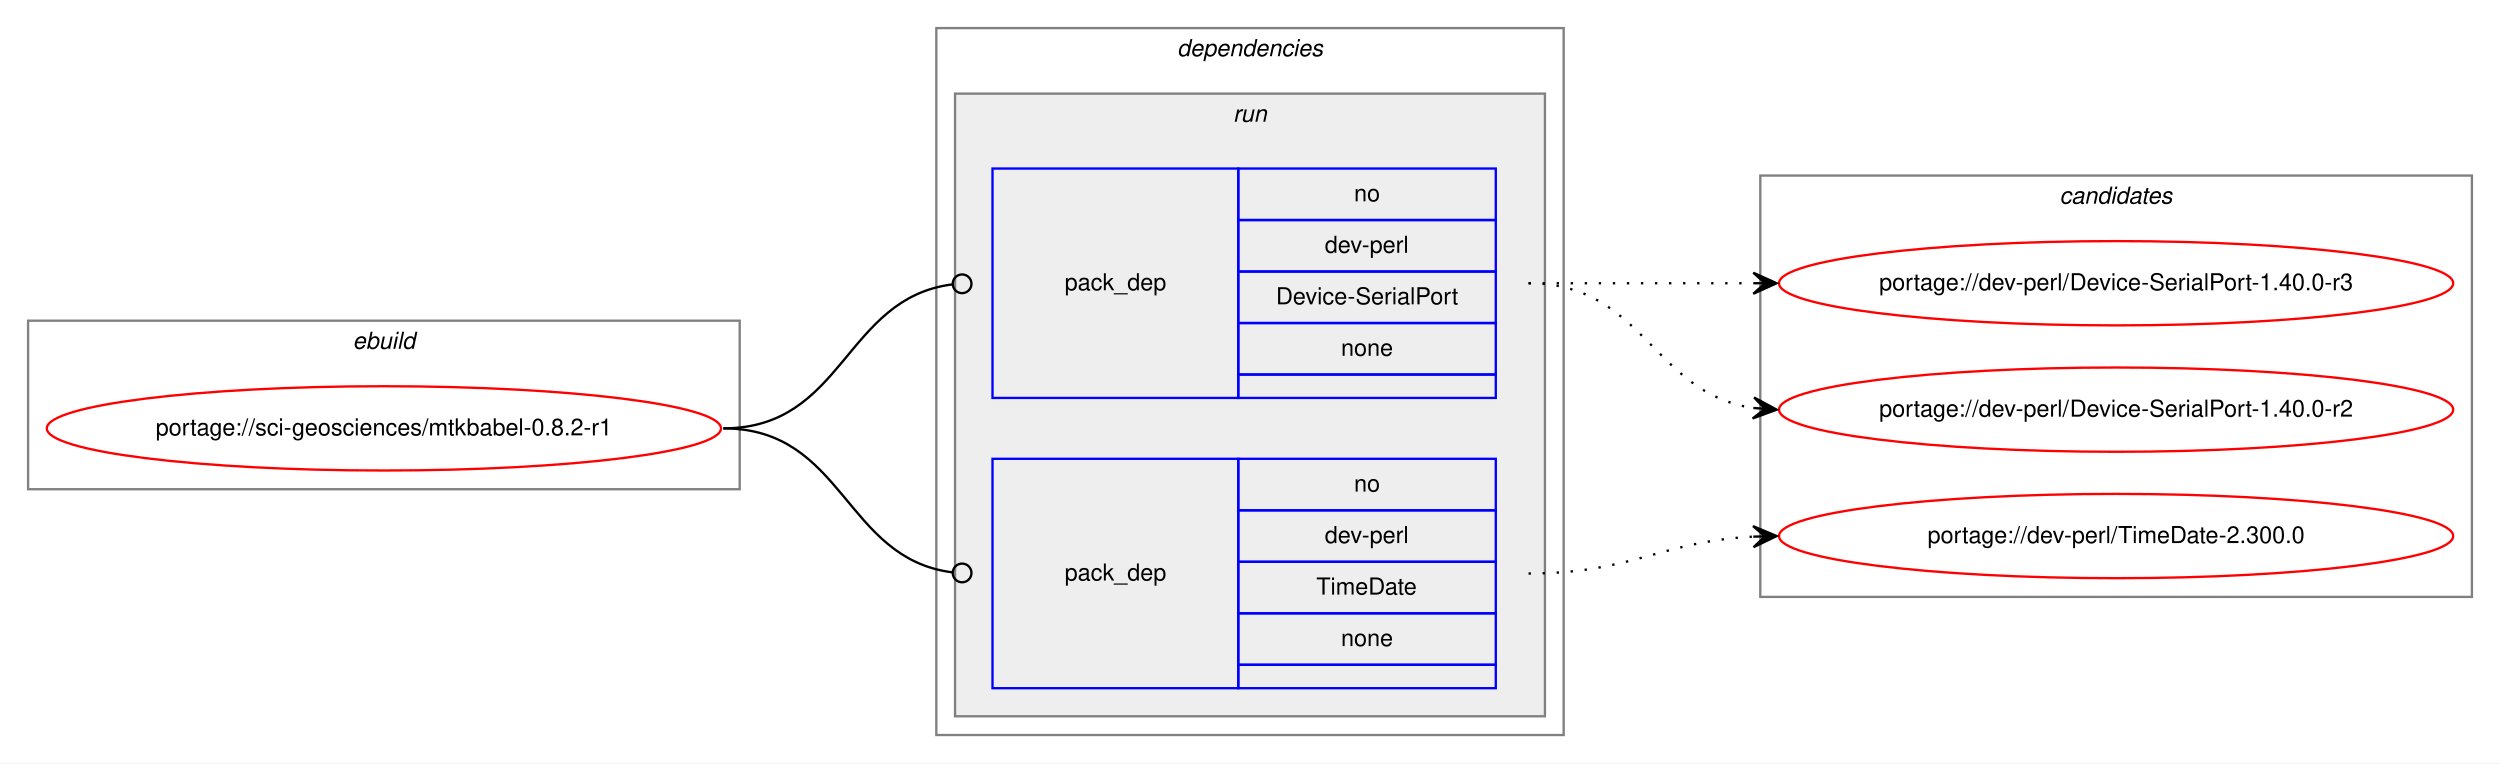
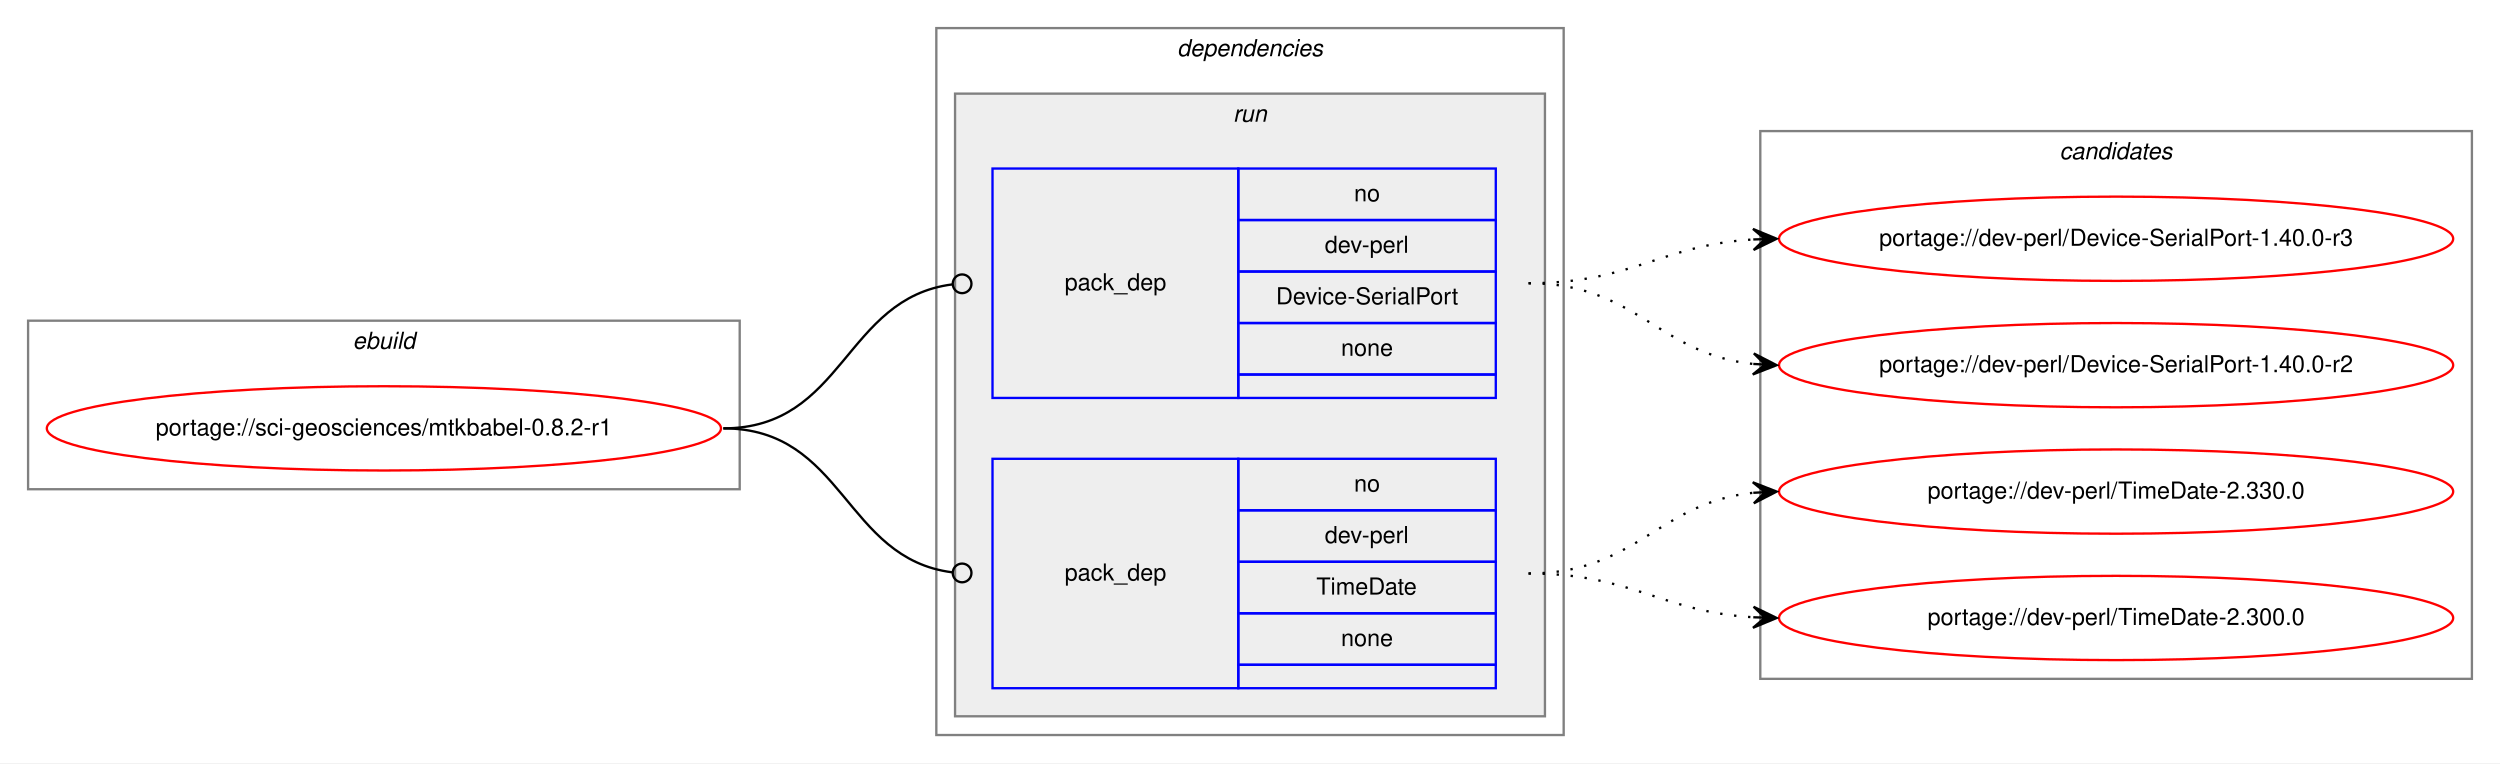
<svg xmlns="http://www.w3.org/2000/svg" xmlns:xlink="http://www.w3.org/1999/xlink" width="1068pt" height="326pt" viewBox="0.00 0.00 1068.00 326.00">
  <g id="graph0" class="graph" transform="scale(1 1) rotate(0) translate(4 322)">
    <polygon fill="white" stroke="transparent" points="-4,4 -4,-322 1064,-322 1064,4 -4,4" />
    <g id="clust1" class="cluster">
      <polygon fill="none" stroke="gray" points="8,-113 8,-185 312,-185 312,-113 8,-113" />
      <text text-anchor="start" x="146.66" y="-173" font-family="Helvetica,sans-Serif" font-style="italic" font-size="10.00">ebuild</text>
    </g>
    <g id="clust2" class="cluster">
      <polygon fill="none" stroke="gray" points="396,-8 396,-310 664,-310 664,-8 396,-8" />
      <text text-anchor="start" x="498.88" y="-298" font-family="Helvetica,sans-Serif" font-style="italic" font-size="10.00">dependencies</text>
    </g>
    <g id="clust5" class="cluster">
      <polygon fill="#eeeeee" stroke="gray" points="404,-16 404,-282 656,-282 656,-16 404,-16" />
      <text text-anchor="start" x="522.78" y="-270" font-family="Helvetica,sans-Serif" font-style="italic" font-size="10.00">run</text>
    </g>
    <g id="clust8" class="cluster">
-       <polygon fill="none" stroke="gray" points="748,-67 748,-247 1052,-247 1052,-67 748,-67" />
-       <text text-anchor="start" x="875.82" y="-235" font-family="Helvetica,sans-Serif" font-style="italic" font-size="10.00">candidates</text>
+       <polygon fill="none" stroke="gray" points="748,-32 748,-266 1052,-266 1052,-32 748,-32" />
+       <text text-anchor="start" x="875.82" y="-254" font-family="Helvetica,sans-Serif" font-style="italic" font-size="10.00">candidates</text>
    </g>
    <g id="node1" class="node">
      <g id="a_node1">
        <a xlink:href="../sci-geosciences/mtkbabel-0.8.2-r1.svg" xlink:title="portage://sci-geosciences/mtkbabel-0.8.2-r1">
          <ellipse fill="none" stroke="red" cx="160" cy="-139" rx="144" ry="18" />
          <text text-anchor="middle" x="160" y="-136" font-family="Helvetica,sans-Serif" font-size="10.00">portage://sci-geosciences/mtkbabel-0.8.2-r1</text>
        </a>
      </g>
    </g>
    <g id="node2" class="node">
      <polygon fill="none" stroke="blue" points="420,-152 420,-250 525,-250 525,-152 420,-152" />
      <text text-anchor="start" x="450.82" y="-198" font-family="Helvetica,sans-Serif" font-size="10.00">pack_dep</text>
      <polygon fill="none" stroke="blue" points="525,-228 525,-250 635,-250 635,-228 525,-228" />
      <text text-anchor="start" x="574.44" y="-236" font-family="Helvetica,sans-Serif" font-size="10.00">no</text>
      <polygon fill="none" stroke="blue" points="525,-206 525,-228 635,-228 635,-206 525,-206" />
      <text text-anchor="start" x="561.94" y="-214" font-family="Helvetica,sans-Serif" font-size="10.00">dev-perl</text>
      <polygon fill="none" stroke="blue" points="525,-184 525,-206 635,-206 635,-184 525,-184" />
      <text text-anchor="start" x="541.11" y="-192" font-family="Helvetica,sans-Serif" font-size="10.00">Device-SerialPort</text>
      <polygon fill="none" stroke="blue" points="525,-162 525,-184 635,-184 635,-162 525,-162" />
      <text text-anchor="start" x="568.88" y="-170" font-family="Helvetica,sans-Serif" font-size="10.00">none</text>
      <polygon fill="none" stroke="blue" points="525,-152 525,-162 635,-162 635,-152 525,-152" />
    </g>
    <g id="edge1" class="edge">
      <path fill="none" stroke="black" d="M305,-139C356.7,-139 356.59,-194.63 402.83,-200.5" />
      <ellipse fill="none" stroke="black" cx="407.01" cy="-200.76" rx="4" ry="4" />
    </g>
    <g id="node3" class="node">
      <polygon fill="none" stroke="blue" points="420,-28 420,-126 525,-126 525,-28 420,-28" />
      <text text-anchor="start" x="450.82" y="-74" font-family="Helvetica,sans-Serif" font-size="10.00">pack_dep</text>
      <polygon fill="none" stroke="blue" points="525,-104 525,-126 635,-126 635,-104 525,-104" />
      <text text-anchor="start" x="574.44" y="-112" font-family="Helvetica,sans-Serif" font-size="10.00">no</text>
      <polygon fill="none" stroke="blue" points="525,-82 525,-104 635,-104 635,-82 525,-82" />
      <text text-anchor="start" x="561.94" y="-90" font-family="Helvetica,sans-Serif" font-size="10.00">dev-perl</text>
      <polygon fill="none" stroke="blue" points="525,-60 525,-82 635,-82 635,-60 525,-60" />
      <text text-anchor="start" x="558.33" y="-68" font-family="Helvetica,sans-Serif" font-size="10.00">TimeDate</text>
      <polygon fill="none" stroke="blue" points="525,-38 525,-60 635,-60 635,-38 525,-38" />
      <text text-anchor="start" x="568.88" y="-46" font-family="Helvetica,sans-Serif" font-size="10.00">none</text>
      <polygon fill="none" stroke="blue" points="525,-28 525,-38 635,-38 635,-28 525,-28" />
    </g>
    <g id="edge2" class="edge">
      <path fill="none" stroke="black" d="M305,-139C356.7,-139 356.59,-83.37 402.83,-77.5" />
      <ellipse fill="none" stroke="black" cx="407.01" cy="-77.24" rx="4" ry="4" />
    </g>
    <g id="node4" class="node">
      <g id="a_node4">
        <a xlink:href="../dev-perl/Device-SerialPort-1.40.0-r3.svg" xlink:title="portage://dev-perl/Device-SerialPort-1.40.0-r3">
-           <ellipse fill="none" stroke="red" cx="900" cy="-201" rx="144" ry="18" />
-           <text text-anchor="middle" x="900" y="-198" font-family="Helvetica,sans-Serif" font-size="10.00">portage://dev-perl/Device-SerialPort-1.40.0-r3</text>
+           <ellipse fill="none" stroke="red" cx="900" cy="-220" rx="144" ry="18" />
+           <text text-anchor="middle" x="900" y="-217" font-family="Helvetica,sans-Serif" font-size="10.00">portage://dev-perl/Device-SerialPort-1.40.0-r3</text>
        </a>
      </g>
    </g>
    <g id="edge3" class="edge">
-       <path fill="none" stroke="black" stroke-dasharray="1,5" d="M649,-201C692.43,-201 705.83,-201 744.57,-201" />
-       <polygon fill="black" stroke="black" points="755,-201 745,-205.5 750,-201 745,-201 745,-201 745,-201 750,-201 745,-196.5 755,-201 755,-201" />
+       <path fill="none" stroke="black" stroke-dasharray="1,5" d="M649,-201C693.31,-201 705.41,-217.28 744.93,-219.7" />
+       <polygon fill="black" stroke="black" points="755,-220 744.87,-224.2 750,-219.85 745,-219.7 745,-219.7 745,-219.7 750,-219.85 745.14,-215.21 755,-220 755,-220" />
    </g>
    <g id="node5" class="node">
      <g id="a_node5">
        <a xlink:href="../dev-perl/Device-SerialPort-1.40.0-r2.svg" xlink:title="portage://dev-perl/Device-SerialPort-1.40.0-r2">
-           <ellipse fill="none" stroke="red" cx="900" cy="-147" rx="144" ry="18" />
-           <text text-anchor="middle" x="900" y="-144" font-family="Helvetica,sans-Serif" font-size="10.00">portage://dev-perl/Device-SerialPort-1.40.0-r2</text>
+           <ellipse fill="none" stroke="red" cx="900" cy="-166" rx="144" ry="18" />
+           <text text-anchor="middle" x="900" y="-163" font-family="Helvetica,sans-Serif" font-size="10.00">portage://dev-perl/Device-SerialPort-1.40.0-r2</text>
        </a>
      </g>
    </g>
    <g id="edge4" class="edge">
-       <path fill="none" stroke="black" stroke-dasharray="1,5" d="M649,-201C698.26,-201 701.85,-154.13 744.86,-147.72" />
-       <polygon fill="black" stroke="black" points="755,-147 745.35,-152.2 750.01,-147.36 745.03,-147.71 745.03,-147.71 745.03,-147.71 750.01,-147.36 744.71,-143.22 755,-147 755,-147" />
+       <path fill="none" stroke="black" stroke-dasharray="1,5" d="M649,-201C695.03,-201 704.18,-170.88 744.88,-166.52" />
+       <polygon fill="black" stroke="black" points="755,-166 745.25,-171.01 750.01,-166.26 745.01,-166.52 745.01,-166.52 745.01,-166.52 750.01,-166.26 744.78,-162.02 755,-166 755,-166" />
    </g>
    <g id="node6" class="node">
      <g id="a_node6">
-         <a xlink:href="../dev-perl/TimeDate-2.300.0.svg" xlink:title="portage://dev-perl/TimeDate-2.300.0">
-           <ellipse fill="none" stroke="red" cx="900" cy="-93" rx="144" ry="18" />
-           <text text-anchor="middle" x="900" y="-90" font-family="Helvetica,sans-Serif" font-size="10.00">portage://dev-perl/TimeDate-2.300.0</text>
+         <a xlink:href="../dev-perl/TimeDate-2.330.0.svg" xlink:title="portage://dev-perl/TimeDate-2.330.0">
+           <ellipse fill="none" stroke="red" cx="900" cy="-112" rx="144" ry="18" />
+           <text text-anchor="middle" x="900" y="-109" font-family="Helvetica,sans-Serif" font-size="10.00">portage://dev-perl/TimeDate-2.330.0</text>
        </a>
      </g>
    </g>
    <g id="edge5" class="edge">
-       <path fill="none" stroke="black" stroke-dasharray="1,5" d="M649,-77C693.11,-77 705.56,-90.71 744.97,-92.75" />
-       <polygon fill="black" stroke="black" points="755,-93 744.89,-97.25 750,-92.87 745,-92.75 745,-92.75 745,-92.75 750,-92.87 745.12,-88.25 755,-93 755,-93" />
+       <path fill="none" stroke="black" stroke-dasharray="1,5" d="M649,-77C695.03,-77 704.18,-107.12 744.88,-111.48" />
+       <polygon fill="black" stroke="black" points="755,-112 744.78,-115.98 750.01,-111.74 745.01,-111.48 745.01,-111.48 745.01,-111.48 750.01,-111.74 745.25,-106.99 755,-112 755,-112" />
+     </g>
+     <g id="node7" class="node">
+       <g id="a_node7">
+         <a xlink:href="../dev-perl/TimeDate-2.300.0.svg" xlink:title="portage://dev-perl/TimeDate-2.300.0">
+           <ellipse fill="none" stroke="red" cx="900" cy="-58" rx="144" ry="18" />
+           <text text-anchor="middle" x="900" y="-55" font-family="Helvetica,sans-Serif" font-size="10.00">portage://dev-perl/TimeDate-2.300.0</text>
+         </a>
+       </g>
+     </g>
+     <g id="edge6" class="edge">
+       <path fill="none" stroke="black" stroke-dasharray="1,5" d="M649,-77C693.31,-77 705.41,-60.72 744.93,-58.3" />
+       <polygon fill="black" stroke="black" points="755,-58 745.14,-62.79 750,-58.15 745,-58.3 745,-58.3 745,-58.3 750,-58.15 744.87,-53.8 755,-58 755,-58" />
    </g>
  </g>
</svg>
